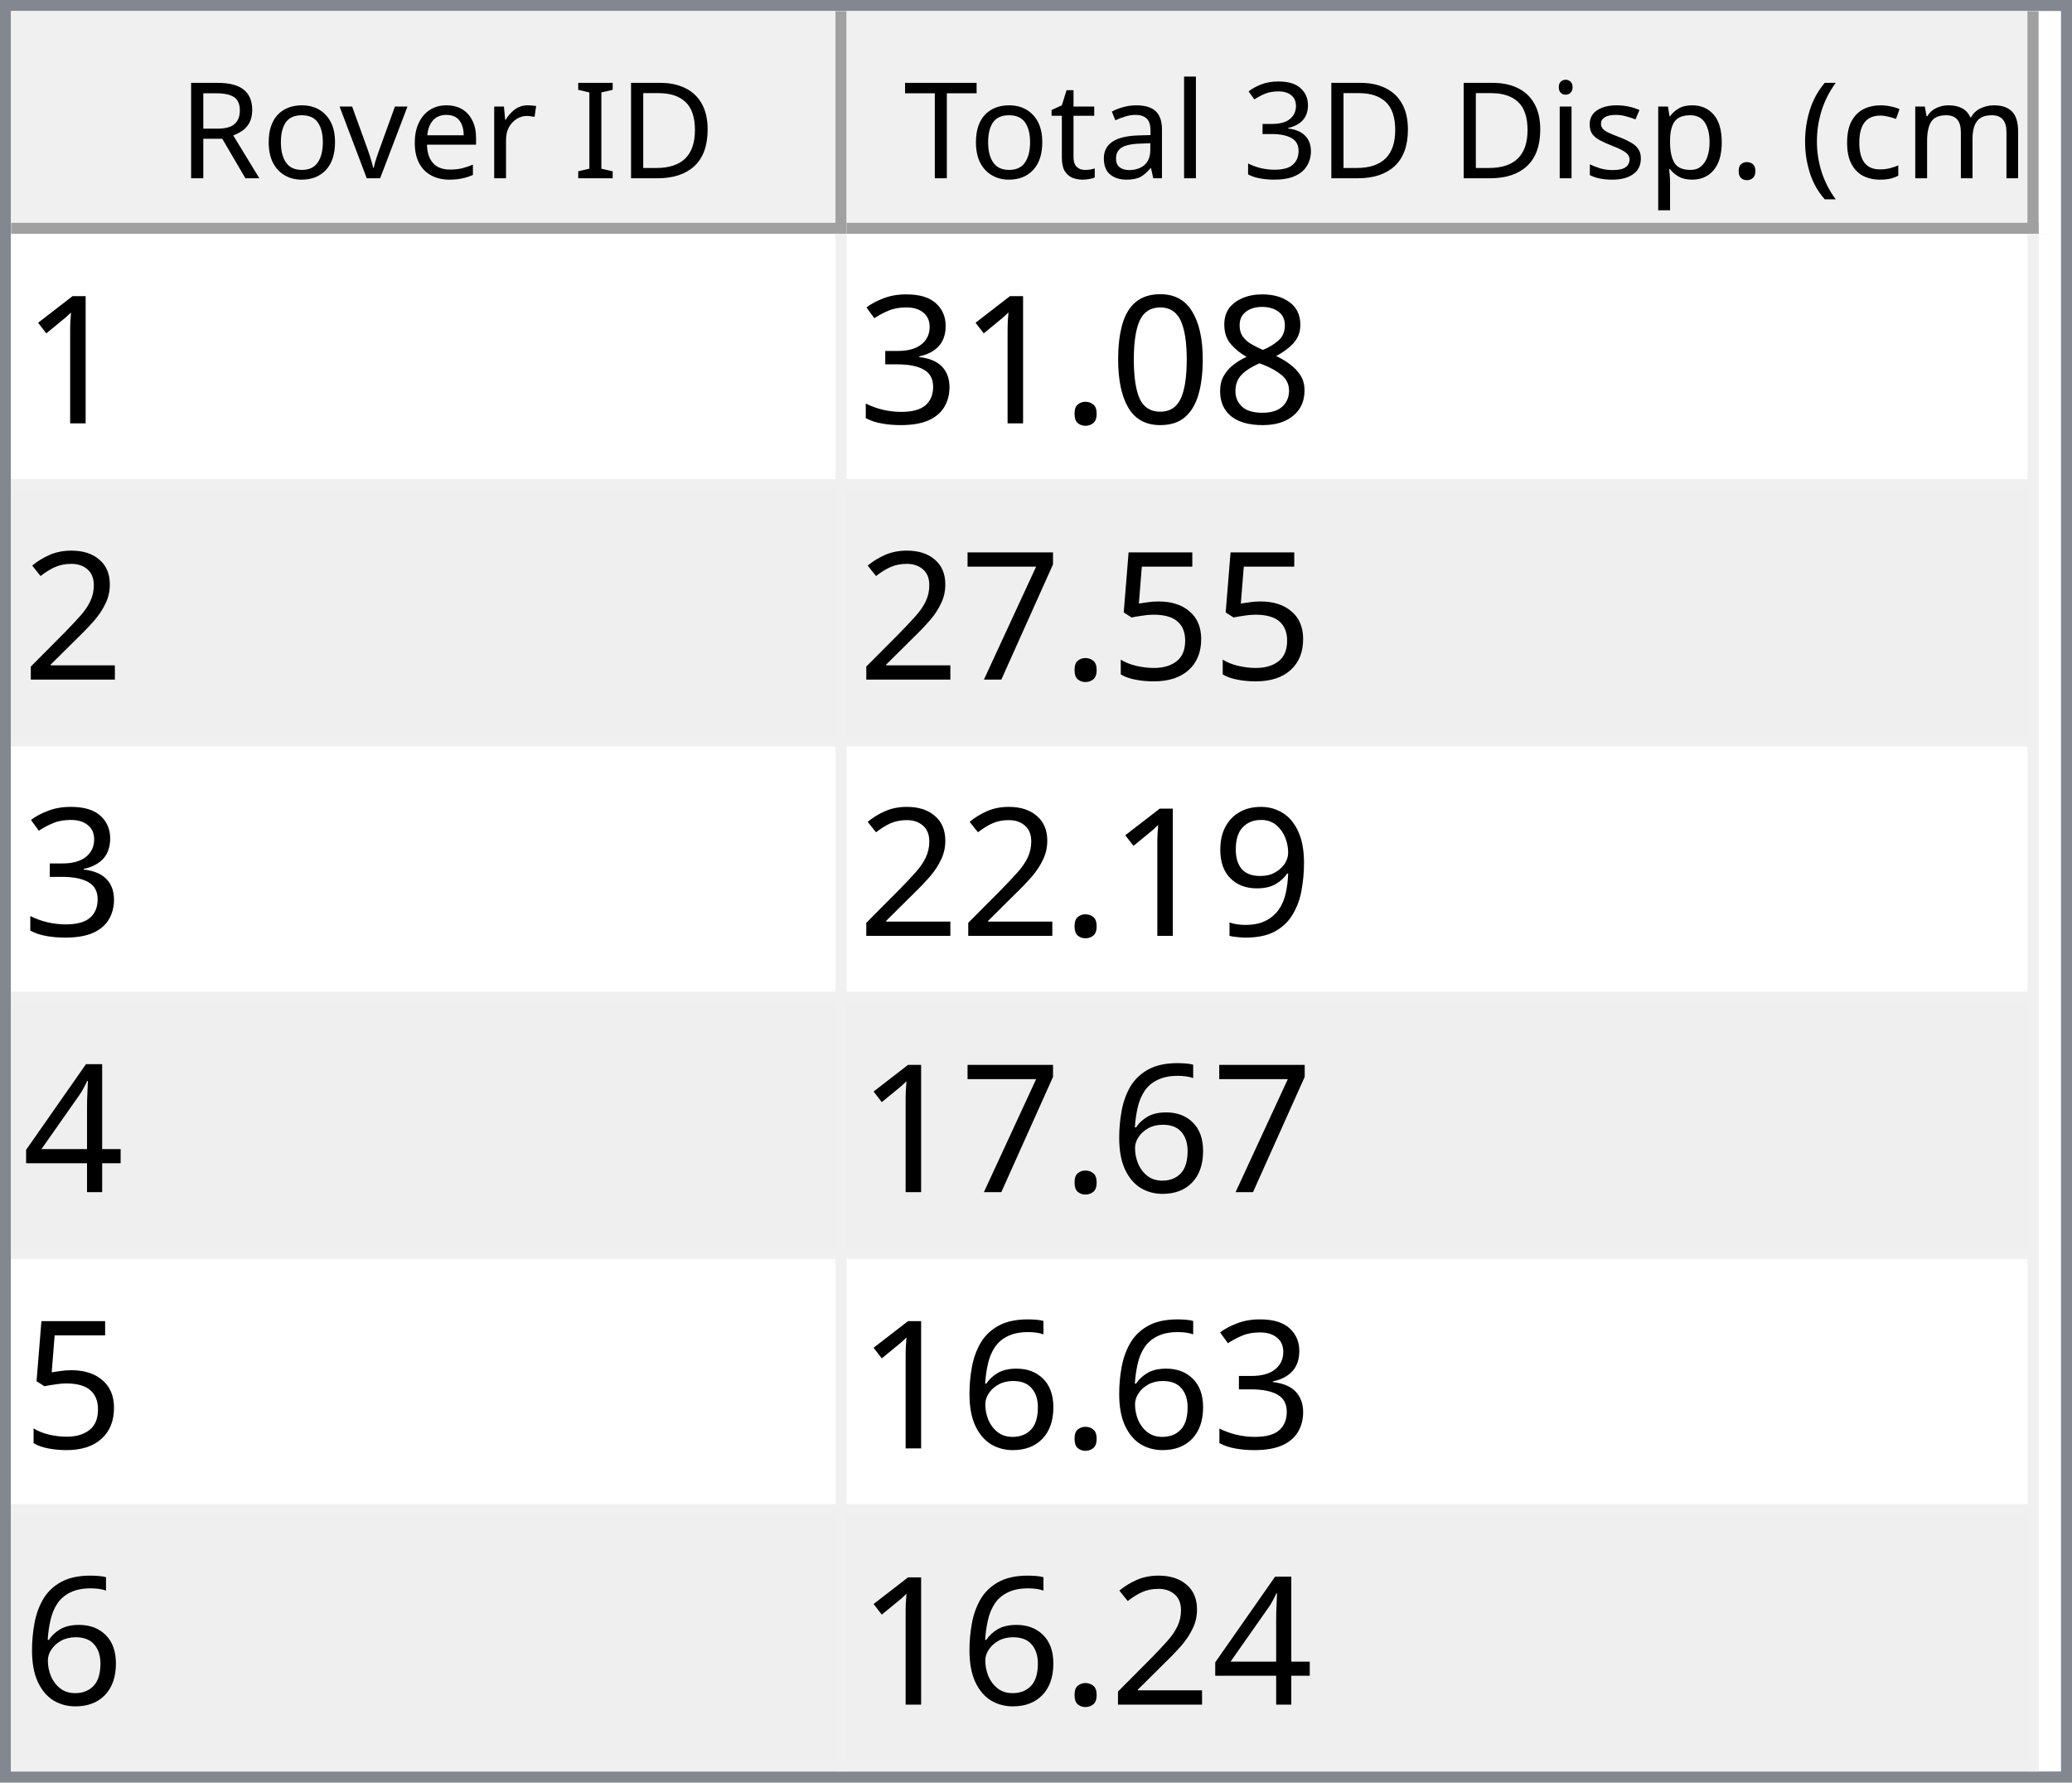
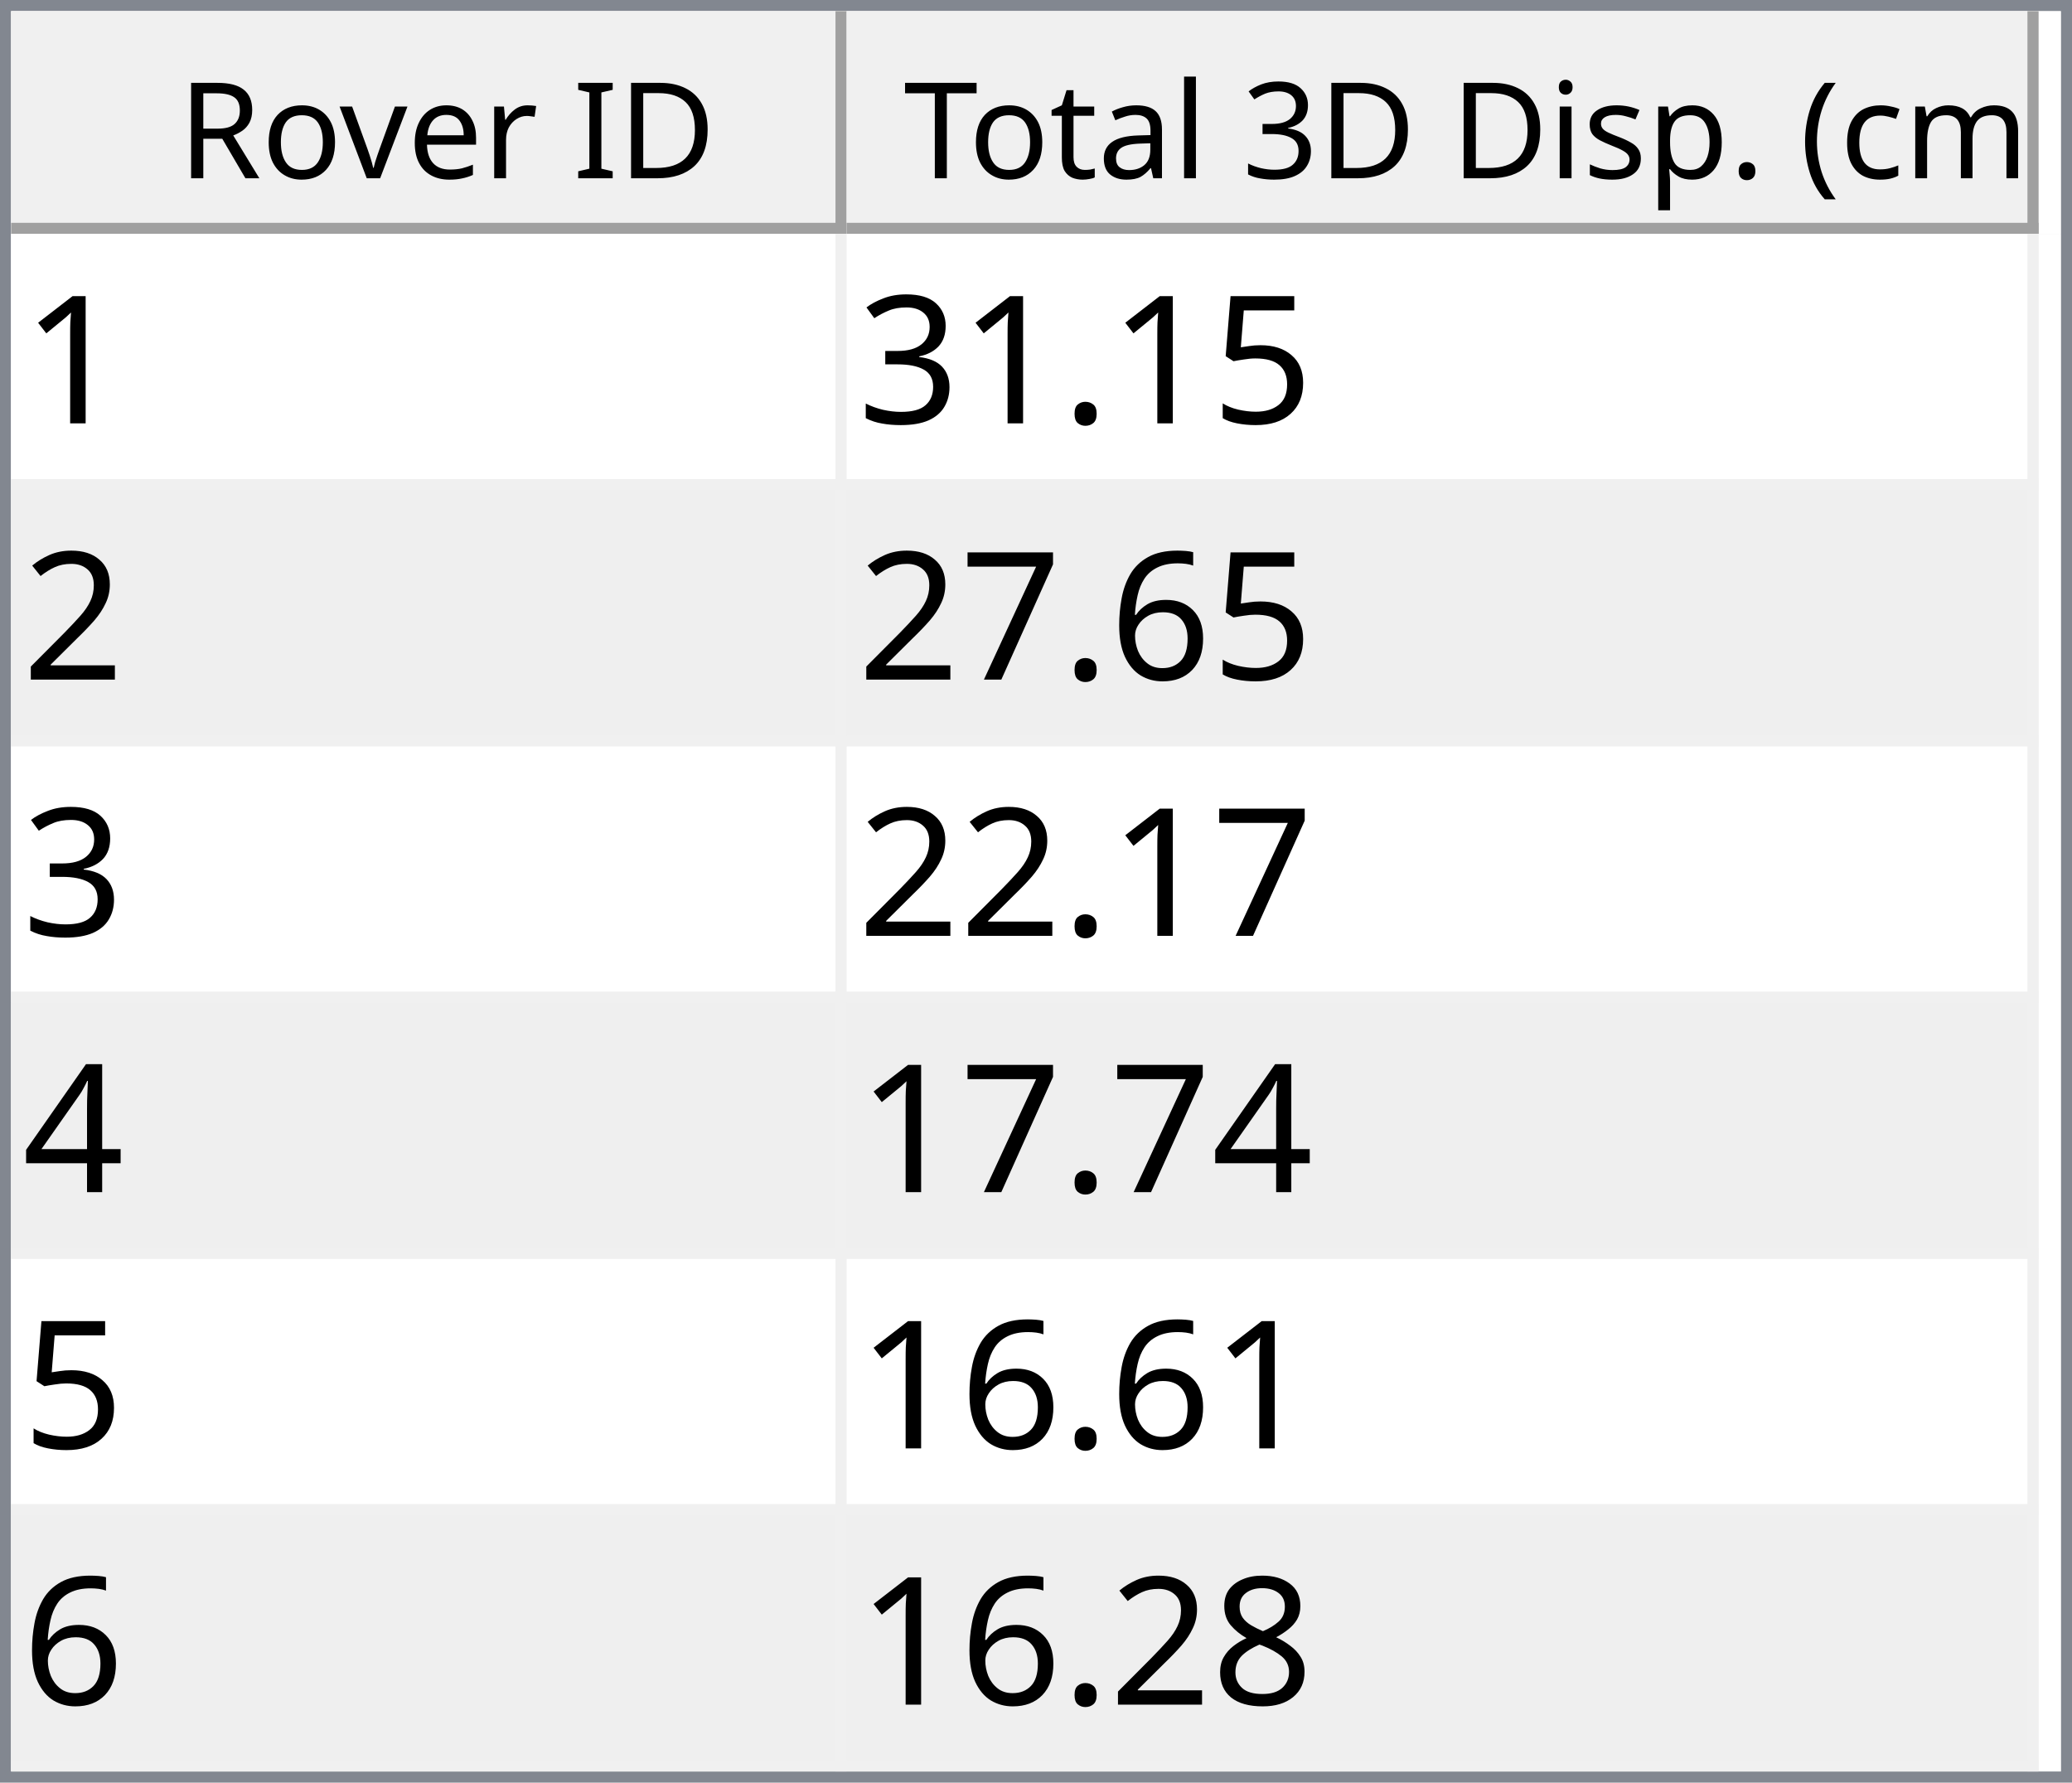
<svg xmlns="http://www.w3.org/2000/svg" style="fill-opacity:1; color-rendering:auto; color-interpolation:auto; text-rendering:auto; stroke:black; stroke-linecap:square; stroke-miterlimit:10; shape-rendering:auto; stroke-opacity:1; fill:black; stroke-dasharray:none; font-weight:normal; stroke-width:1; font-family:'Dialog'; font-style:normal; stroke-linejoin:miter; font-size:12px; stroke-dashoffset:0; image-rendering:auto;" width="186" height="160">
  <defs id="genericDefs" />
  <g>
    <defs id="defs1">
      <clipPath clipPathUnits="userSpaceOnUse" id="clipPath1">
        <path d="M0 0 L186 0 L186 160 L0 160 L0 0 Z" />
      </clipPath>
      <clipPath clipPathUnits="userSpaceOnUse" id="clipPath2">
        <path d="M0 0 L0 160 L186 160 L186 0 Z" />
      </clipPath>
      <clipPath clipPathUnits="userSpaceOnUse" id="clipPath3">
        <path d="M0 0 L0 20 L184 20 L184 0 Z" />
      </clipPath>
      <clipPath clipPathUnits="userSpaceOnUse" id="clipPath4">
        <path d="M0 0 L0 20 L75 20 L75 0 Z" />
      </clipPath>
      <clipPath clipPathUnits="userSpaceOnUse" id="clipPath5">
        <path d="M1 1 L1 19 L74 19 L74 1 Z" />
      </clipPath>
      <clipPath clipPathUnits="userSpaceOnUse" id="clipPath6">
        <path d="M0 0 L0 18 L73 18 L73 0 Z" />
      </clipPath>
      <clipPath clipPathUnits="userSpaceOnUse" id="clipPath7">
        <path d="M-0.5 -0.5 L-0.5 19.5 L74.5 19.5 L74.5 -0.5 Z" />
      </clipPath>
      <clipPath clipPathUnits="userSpaceOnUse" id="clipPath8">
        <path d="M0 0 L0 20 L107 20 L107 0 Z" />
      </clipPath>
      <clipPath clipPathUnits="userSpaceOnUse" id="clipPath9">
        <path d="M1 1 L1 19 L106 19 L106 1 Z" />
      </clipPath>
      <clipPath clipPathUnits="userSpaceOnUse" id="clipPath10">
        <path d="M0 0 L0 18 L105 18 L105 0 Z" />
      </clipPath>
      <clipPath clipPathUnits="userSpaceOnUse" id="clipPath11">
        <path d="M-0.5 -0.5 L-0.5 19.5 L106.5 19.5 L106.5 -0.5 Z" />
      </clipPath>
      <clipPath clipPathUnits="userSpaceOnUse" id="clipPath12">
        <path d="M0 0 L0 138 L184 138 L184 0 Z" />
      </clipPath>
      <clipPath clipPathUnits="userSpaceOnUse" id="clipPath13">
        <path d="M0 0 L0 138 L182 138 L182 0 Z" />
      </clipPath>
      <clipPath clipPathUnits="userSpaceOnUse" id="clipPath14">
        <path d="M-0.5 -0.5 L-0.5 137.5 L181.5 137.5 L181.5 -0.5 Z" />
      </clipPath>
      <clipPath clipPathUnits="userSpaceOnUse" id="clipPath15">
        <path d="M0 0 L0 22 L74 22 L74 0 Z" />
      </clipPath>
      <clipPath clipPathUnits="userSpaceOnUse" id="clipPath16">
        <path d="M0 0 L0 22 L106 22 L106 0 Z" />
      </clipPath>
      <font horiz-adv-x="64.551" id="font1">
        <font-face ascent="107.91" descent="25.098" units-per-em="100" style="font-style:normal; font-family:Segoe UI; font-weight:normal;" />
        <missing-glyph horiz-adv-x="64.551" d="M8.109 0 L8.109 68.266 L56.453 68.266 L56.453 0 L8.109 0 ZM15.328 7.234 L49.219 7.234 L49.219 61.031 L15.328 61.031 L15.328 7.234 Z" />
        <glyph unicode="D" horiz-adv-x="70.117" d="M9.188 0 L9.188 70.016 L28.516 70.016 Q65.531 70.016 65.531 35.891 Q65.531 19.672 55.25 9.836 Q44.969 0 27.734 0 L9.188 0 ZM17.391 62.594 L17.391 7.422 L27.828 7.422 Q41.609 7.422 49.273 14.797 Q56.938 22.172 56.938 35.688 Q56.938 62.594 28.328 62.594 L17.391 62.594 Z" />
        <glyph unicode="I" horiz-adv-x="26.611" d="M17.391 0 L9.188 0 L9.188 70.016 L17.391 70.016 L17.391 0 Z" />
        <glyph unicode=" " horiz-adv-x="27.393" d="" />
        <glyph unicode="r" horiz-adv-x="34.766" d="M34.188 41.891 Q32.078 43.5 28.125 43.5 Q23 43.5 19.555 38.672 Q16.109 33.844 16.109 25.484 L16.109 0 L8.109 0 L8.109 50 L16.109 50 L16.109 39.703 L16.312 39.703 Q18.016 44.969 21.531 47.922 Q25.047 50.875 29.391 50.875 Q32.516 50.875 34.188 50.203 L34.188 41.891 Z" />
        <glyph unicode="e" horiz-adv-x="52.295" d="M48.297 23 L12.984 23 Q13.188 14.656 17.484 10.109 Q21.781 5.562 29.297 5.562 Q37.75 5.562 44.828 11.141 L44.828 3.609 Q38.234 -1.172 27.391 -1.172 Q16.797 -1.172 10.742 5.641 Q4.688 12.453 4.688 24.812 Q4.688 36.469 11.305 43.82 Q17.922 51.172 27.734 51.172 Q37.547 51.172 42.922 44.828 Q48.297 38.484 48.297 27.203 L48.297 23 ZM40.094 29.781 Q40.047 36.719 36.75 40.578 Q33.453 44.438 27.594 44.438 Q21.922 44.438 17.969 40.383 Q14.016 36.328 13.094 29.781 L40.094 29.781 Z" />
        <glyph unicode="v" horiz-adv-x="47.9" d="M47.406 50 L27.484 0 L19.625 0 L0.688 50 L9.469 50 L22.172 13.672 Q23.578 9.672 23.922 6.688 L24.125 6.688 Q24.609 10.453 25.688 13.484 L38.969 50 L47.406 50 Z" />
        <glyph unicode="o" horiz-adv-x="58.594" d="M29 -1.172 Q17.922 -1.172 11.305 5.836 Q4.688 12.844 4.688 24.422 Q4.688 37.016 11.57 44.094 Q18.453 51.172 30.172 51.172 Q41.359 51.172 47.633 44.289 Q53.906 37.406 53.906 25.203 Q53.906 13.234 47.141 6.031 Q40.375 -1.172 29 -1.172 ZM29.594 44.438 Q21.875 44.438 17.383 39.188 Q12.891 33.938 12.891 24.703 Q12.891 15.828 17.43 10.695 Q21.969 5.562 29.594 5.562 Q37.359 5.562 41.531 10.594 Q45.703 15.625 45.703 24.906 Q45.703 34.281 41.531 39.359 Q37.359 44.438 29.594 44.438 Z" />
        <glyph unicode="R" horiz-adv-x="59.814" d="M59.375 0 L49.609 0 L37.891 19.625 Q36.281 22.359 34.766 24.289 Q33.25 26.219 31.664 27.438 Q30.078 28.656 28.25 29.219 Q26.422 29.781 24.125 29.781 L17.391 29.781 L17.391 0 L9.188 0 L9.188 70.016 L30.078 70.016 Q34.672 70.016 38.555 68.867 Q42.438 67.719 45.289 65.375 Q48.141 63.031 49.758 59.547 Q51.375 56.062 51.375 51.375 Q51.375 47.703 50.273 44.656 Q49.172 41.609 47.148 39.211 Q45.125 36.812 42.266 35.133 Q39.406 33.453 35.844 32.516 L35.844 32.328 Q37.594 31.547 38.891 30.547 Q40.188 29.547 41.359 28.18 Q42.531 26.812 43.68 25.078 Q44.828 23.344 46.234 21.047 L59.375 0 ZM17.391 62.594 L17.391 37.203 L28.516 37.203 Q31.594 37.203 34.203 38.133 Q36.812 39.062 38.719 40.797 Q40.625 42.531 41.703 45.047 Q42.781 47.562 42.781 50.688 Q42.781 56.297 39.141 59.445 Q35.5 62.594 28.609 62.594 L17.391 62.594 Z" />
        <glyph unicode=")" horiz-adv-x="30.176" d="M8.297 -15.922 L1.172 -15.922 Q16.406 2.344 16.406 26.812 Q16.406 51.469 1.078 70.016 L8.297 70.016 Q23.531 52.156 23.531 26.703 Q23.531 1.375 8.297 -15.922 Z" />
        <glyph unicode="m" horiz-adv-x="86.133" d="M79.109 0 L71.094 0 L71.094 28.719 Q71.094 37.016 68.531 40.727 Q65.969 44.438 59.906 44.438 Q54.781 44.438 51.195 39.75 Q47.609 35.062 47.609 28.516 L47.609 0 L39.594 0 L39.594 29.688 Q39.594 44.438 28.219 44.438 Q22.953 44.438 19.531 40.016 Q16.109 35.594 16.109 28.516 L16.109 0 L8.109 0 L8.109 50 L16.109 50 L16.109 42.094 L16.312 42.094 Q21.625 51.172 31.844 51.172 Q36.969 51.172 40.773 48.312 Q44.578 45.453 46 40.828 Q51.562 51.172 62.594 51.172 Q79.109 51.172 79.109 30.812 L79.109 0 Z" />
        <glyph unicode="c" horiz-adv-x="46.191" d="M42.188 2.297 Q36.422 -1.172 28.516 -1.172 Q17.828 -1.172 11.258 5.789 Q4.688 12.75 4.688 23.828 Q4.688 36.188 11.766 43.68 Q18.844 51.172 30.672 51.172 Q37.25 51.172 42.281 48.734 L42.281 40.531 Q36.719 44.438 30.375 44.438 Q22.703 44.438 17.797 38.945 Q12.891 33.453 12.891 24.516 Q12.891 15.719 17.508 10.641 Q22.125 5.562 29.891 5.562 Q36.422 5.562 42.188 9.906 L42.188 2.297 Z" />
        <glyph unicode="(" horiz-adv-x="30.176" d="M29.109 -15.922 L21.969 -15.922 Q6.844 1.375 6.844 26.703 Q6.844 52.156 21.969 70.016 L29.203 70.016 Q13.875 51.469 13.875 26.812 Q13.875 2.344 29.109 -15.922 Z" />
        <glyph unicode="." horiz-adv-x="21.68" d="M10.891 -1.078 Q8.641 -1.078 7.055 0.539 Q5.469 2.156 5.469 4.391 Q5.469 6.641 7.055 8.273 Q8.641 9.906 10.891 9.906 Q13.188 9.906 14.797 8.273 Q16.406 6.641 16.406 4.391 Q16.406 2.156 14.797 0.539 Q13.188 -1.078 10.891 -1.078 Z" />
        <glyph unicode="p" horiz-adv-x="58.789" d="M16.312 7.234 L16.109 7.234 L16.109 -23 L8.109 -23 L8.109 50 L16.109 50 L16.109 41.219 L16.312 41.219 Q22.219 51.172 33.594 51.172 Q43.266 51.172 48.688 44.461 Q54.109 37.75 54.109 26.469 Q54.109 13.922 48 6.375 Q41.891 -1.172 31.297 -1.172 Q21.578 -1.172 16.312 7.234 ZM16.109 27.391 L16.109 20.406 Q16.109 14.203 20.141 9.883 Q24.172 5.562 30.375 5.562 Q37.641 5.562 41.773 11.133 Q45.906 16.703 45.906 26.609 Q45.906 34.969 42.047 39.703 Q38.188 44.438 31.594 44.438 Q24.609 44.438 20.359 39.578 Q16.109 34.719 16.109 27.391 Z" />
        <glyph unicode="s" horiz-adv-x="42.432" d="M5.078 1.812 L5.078 10.406 Q11.625 5.562 19.484 5.562 Q30.031 5.562 30.031 12.594 Q30.031 14.594 29.125 15.992 Q28.219 17.391 26.68 18.461 Q25.141 19.531 23.07 20.383 Q21 21.234 18.609 22.172 Q15.281 23.484 12.766 24.828 Q10.25 26.172 8.57 27.859 Q6.891 29.547 6.031 31.695 Q5.172 33.844 5.172 36.719 Q5.172 40.234 6.789 42.945 Q8.406 45.656 11.086 47.484 Q13.766 49.312 17.211 50.242 Q20.656 51.172 24.312 51.172 Q30.812 51.172 35.938 48.922 L35.938 40.828 Q30.422 44.438 23.25 44.438 Q21 44.438 19.195 43.922 Q17.391 43.406 16.094 42.477 Q14.797 41.547 14.086 40.258 Q13.375 38.969 13.375 37.406 Q13.375 35.453 14.086 34.133 Q14.797 32.812 16.164 31.789 Q17.531 30.766 19.484 29.938 Q21.438 29.109 23.922 28.125 Q27.25 26.859 29.883 25.516 Q32.516 24.172 34.375 22.484 Q36.234 20.797 37.234 18.602 Q38.234 16.406 38.234 13.375 Q38.234 9.672 36.602 6.938 Q34.969 4.203 32.234 2.398 Q29.5 0.594 25.93 -0.289 Q22.359 -1.172 18.453 -1.172 Q10.75 -1.172 5.078 1.812 Z" />
        <glyph unicode="i" horiz-adv-x="24.219" d="M12.203 62.703 Q10.062 62.703 8.547 64.164 Q7.031 65.625 7.031 67.875 Q7.031 70.125 8.547 71.609 Q10.062 73.094 12.203 73.094 Q14.406 73.094 15.945 71.609 Q17.484 70.125 17.484 67.875 Q17.484 65.719 15.945 64.211 Q14.406 62.703 12.203 62.703 ZM16.109 0 L8.109 0 L8.109 50 L16.109 50 L16.109 0 Z" />
        <glyph unicode="3" horiz-adv-x="53.906" d="M46.531 19.828 Q46.531 15.094 44.75 11.211 Q42.969 7.328 39.719 4.57 Q36.469 1.812 31.93 0.297 Q27.391 -1.219 21.922 -1.219 Q11.922 -1.219 6 2.594 L6 11.188 Q13.094 5.609 22.219 5.609 Q25.875 5.609 28.828 6.539 Q31.781 7.469 33.906 9.227 Q36.031 10.984 37.18 13.477 Q38.328 15.969 38.328 19.094 Q38.328 32.812 18.797 32.812 L12.984 32.812 L12.984 39.594 L18.5 39.594 Q35.797 39.594 35.797 52.484 Q35.797 64.406 22.609 64.406 Q15.188 64.406 8.688 59.422 L8.688 67.188 Q15.375 71.188 24.609 71.188 Q29 71.188 32.57 69.969 Q36.141 68.75 38.68 66.555 Q41.219 64.359 42.609 61.281 Q44 58.203 44 54.5 Q44 40.672 30.031 36.719 L30.031 36.531 Q33.594 36.141 36.625 34.797 Q39.656 33.453 41.852 31.305 Q44.047 29.156 45.289 26.25 Q46.531 23.344 46.531 19.828 Z" />
        <glyph unicode="l" horiz-adv-x="24.219" d="M16.109 0 L8.109 0 L8.109 74.031 L16.109 74.031 L16.109 0 Z" />
        <glyph unicode="a" horiz-adv-x="50.879" d="M43.891 0 L35.891 0 L35.891 7.812 L35.688 7.812 Q30.469 -1.172 20.312 -1.172 Q12.844 -1.172 8.617 2.781 Q4.391 6.734 4.391 13.281 Q4.391 27.297 20.906 29.594 L35.891 31.688 Q35.891 44.438 25.594 44.438 Q16.547 44.438 9.281 38.281 L9.281 46.484 Q16.656 51.172 26.266 51.172 Q43.891 51.172 43.891 32.516 L43.891 0 ZM35.891 25.297 L23.828 23.641 Q18.266 22.859 15.43 20.875 Q12.594 18.891 12.594 13.875 Q12.594 10.203 15.211 7.883 Q17.828 5.562 22.172 5.562 Q28.125 5.562 32.008 9.742 Q35.891 13.922 35.891 20.312 L35.891 25.297 Z" />
        <glyph unicode="t" horiz-adv-x="33.887" d="M31.297 0.484 Q28.469 -1.078 23.828 -1.078 Q10.688 -1.078 10.688 13.578 L10.688 43.172 L2.094 43.172 L2.094 50 L10.688 50 L10.688 62.203 L18.703 64.797 L18.703 50 L31.297 50 L31.297 43.172 L18.703 43.172 L18.703 14.984 Q18.703 9.969 20.414 7.82 Q22.125 5.672 26.078 5.672 Q29.109 5.672 31.297 7.328 L31.297 0.484 Z" />
        <glyph unicode="T" horiz-adv-x="52.393" d="M50.594 62.594 L30.375 62.594 L30.375 0 L22.172 0 L22.172 62.594 L2 62.594 L2 70.016 L50.594 70.016 L50.594 62.594 Z" />
      </font>
      <font horiz-adv-x="75.0" id="font2">
        <font-face ascent="100.537" descent="21.973" units-per-em="100" style="font-style:normal; font-family:sans-serif; font-weight:normal;" />
        <missing-glyph horiz-adv-x="75.0" d="M12.5 0 L12.5 62.5 L62.5 62.5 L62.5 0 L12.5 0 ZM14.062 1.562 L60.938 1.562 L60.938 60.938 L14.062 60.938 L14.062 1.562 Z" />
        <glyph unicode="1" horiz-adv-x="55.615" d="M37.25 0 L28.469 0 L28.469 56 Q25.297 52.984 20.141 49.953 Q14.984 46.922 10.891 45.406 L10.891 53.906 Q18.266 57.375 23.781 62.305 Q29.297 67.234 31.594 71.875 L37.25 71.875 L37.25 0 Z" />
-         <glyph unicode="8" horiz-adv-x="55.615" d="M17.672 38.812 Q12.203 40.828 9.57 44.539 Q6.938 48.25 6.938 53.422 Q6.938 61.234 12.555 66.555 Q18.172 71.875 27.484 71.875 Q36.859 71.875 42.578 66.43 Q48.297 60.984 48.297 53.172 Q48.297 48.188 45.68 44.508 Q43.062 40.828 37.75 38.812 Q44.344 36.672 47.781 31.883 Q51.219 27.094 51.219 20.453 Q51.219 11.281 44.727 5.031 Q38.234 -1.219 27.641 -1.219 Q17.047 -1.219 10.547 5.055 Q4.047 11.328 4.047 20.703 Q4.047 27.688 7.594 32.398 Q11.141 37.109 17.672 38.812 ZM15.922 53.719 Q15.922 48.641 19.195 45.414 Q22.469 42.188 27.688 42.188 Q32.766 42.188 36.016 45.383 Q39.266 48.578 39.266 53.219 Q39.266 58.062 35.914 61.359 Q32.562 64.656 27.594 64.656 Q22.562 64.656 19.242 61.43 Q15.922 58.203 15.922 53.719 ZM13.094 20.656 Q13.094 16.891 14.875 13.375 Q16.656 9.859 20.172 7.93 Q23.688 6 27.734 6 Q34.031 6 38.133 10.055 Q42.234 14.109 42.234 20.359 Q42.234 26.703 38.016 30.859 Q33.797 35.016 27.438 35.016 Q21.234 35.016 17.164 30.914 Q13.094 26.812 13.094 20.656 Z" />
-         <glyph unicode="0" horiz-adv-x="55.615" d="M4.156 35.297 Q4.156 48 6.766 55.742 Q9.375 63.484 14.523 67.68 Q19.672 71.875 27.484 71.875 Q33.25 71.875 37.594 69.555 Q41.938 67.234 44.773 62.867 Q47.609 58.5 49.219 52.227 Q50.828 45.953 50.828 35.297 Q50.828 22.703 48.242 14.969 Q45.656 7.234 40.508 3.008 Q35.359 -1.219 27.484 -1.219 Q17.141 -1.219 11.234 6.203 Q4.156 15.141 4.156 35.297 ZM13.188 35.297 Q13.188 17.672 17.312 11.836 Q21.438 6 27.484 6 Q33.547 6 37.672 11.859 Q41.797 17.719 41.797 35.297 Q41.797 52.984 37.672 58.789 Q33.547 64.594 27.391 64.594 Q21.344 64.594 17.719 59.469 Q13.188 52.938 13.188 35.297 Z" />
+         <glyph unicode="5" horiz-adv-x="55.615" d="M4.156 18.75 L13.375 19.531 Q14.406 12.797 18.141 9.398 Q21.875 6 27.156 6 Q33.5 6 37.891 10.789 Q42.281 15.578 42.281 23.484 Q42.281 31 38.062 35.352 Q33.844 39.703 27 39.703 Q22.75 39.703 19.336 37.773 Q15.922 35.844 13.969 32.766 L5.719 33.844 L12.641 70.609 L48.25 70.609 L48.25 62.203 L19.672 62.203 L15.828 42.969 Q22.266 47.469 29.344 47.469 Q38.719 47.469 45.164 40.969 Q51.609 34.469 51.609 24.266 Q51.609 14.547 45.953 7.469 Q39.062 -1.219 27.156 -1.219 Q17.391 -1.219 11.211 4.25 Q5.031 9.719 4.156 18.75 Z" />
        <glyph unicode="." horiz-adv-x="27.783" d="M9.078 0 L9.078 10.016 L19.094 10.016 L19.094 0 L9.078 0 Z" />
        <glyph unicode="3" horiz-adv-x="55.615" d="M4.203 18.891 L12.984 20.062 Q14.5 12.594 18.141 9.297 Q21.781 6 27 6 Q33.203 6 37.477 10.297 Q41.75 14.594 41.75 20.953 Q41.75 27 37.797 30.93 Q33.844 34.859 27.734 34.859 Q25.25 34.859 21.531 33.891 L22.516 41.609 Q23.391 41.5 23.922 41.5 Q29.547 41.5 34.039 44.43 Q38.531 47.359 38.531 53.469 Q38.531 58.297 35.258 61.477 Q31.984 64.656 26.812 64.656 Q21.688 64.656 18.266 61.43 Q14.844 58.203 13.875 51.766 L5.078 53.328 Q6.688 62.156 12.398 67.016 Q18.109 71.875 26.609 71.875 Q32.469 71.875 37.398 69.359 Q42.328 66.844 44.945 62.5 Q47.562 58.156 47.562 53.266 Q47.562 48.641 45.07 44.828 Q42.578 41.016 37.703 38.766 Q44.047 37.312 47.562 32.695 Q51.078 28.078 51.078 21.141 Q51.078 11.766 44.242 5.25 Q37.406 -1.266 26.953 -1.266 Q17.531 -1.266 11.305 4.352 Q5.078 9.969 4.203 18.891 Z" />
        <glyph unicode="2" horiz-adv-x="55.615" d="M50.344 8.453 L50.344 0 L3.031 0 Q2.938 3.172 4.047 6.109 Q5.859 10.938 9.836 15.625 Q13.812 20.312 21.344 26.469 Q33.016 36.031 37.117 41.625 Q41.219 47.219 41.219 52.203 Q41.219 57.422 37.477 61.008 Q33.734 64.594 27.734 64.594 Q21.391 64.594 17.578 60.789 Q13.766 56.984 13.719 50.25 L4.688 51.172 Q5.609 61.281 11.664 66.578 Q17.719 71.875 27.938 71.875 Q38.234 71.875 44.242 66.164 Q50.25 60.453 50.25 52 Q50.25 47.703 48.492 43.555 Q46.734 39.406 42.656 34.812 Q38.578 30.219 29.109 22.219 Q21.188 15.578 18.945 13.211 Q16.703 10.844 15.234 8.453 L50.344 8.453 Z" />
-         <glyph unicode="5" horiz-adv-x="55.615" d="M4.156 18.75 L13.375 19.531 Q14.406 12.797 18.141 9.398 Q21.875 6 27.156 6 Q33.5 6 37.891 10.789 Q42.281 15.578 42.281 23.484 Q42.281 31 38.062 35.352 Q33.844 39.703 27 39.703 Q22.75 39.703 19.336 37.773 Q15.922 35.844 13.969 32.766 L5.719 33.844 L12.641 70.609 L48.25 70.609 L48.25 62.203 L19.672 62.203 L15.828 42.969 Q22.266 47.469 29.344 47.469 Q38.719 47.469 45.164 40.969 Q51.609 34.469 51.609 24.266 Q51.609 14.547 45.953 7.469 Q39.062 -1.219 27.156 -1.219 Q17.391 -1.219 11.211 4.25 Q5.031 9.719 4.156 18.75 Z" />
+         <glyph unicode="6" horiz-adv-x="55.615" d="M49.75 54.047 L41.016 53.375 Q39.844 58.547 37.703 60.891 Q34.125 64.656 28.906 64.656 Q24.703 64.656 21.531 62.312 Q17.391 59.281 14.992 53.469 Q12.594 47.656 12.5 36.922 Q15.672 41.75 20.266 44.094 Q24.859 46.438 29.891 46.438 Q38.672 46.438 44.852 39.969 Q51.031 33.5 51.031 23.25 Q51.031 16.5 48.125 10.719 Q45.219 4.938 40.141 1.859 Q35.062 -1.219 28.609 -1.219 Q17.625 -1.219 10.695 6.859 Q3.766 14.938 3.766 33.5 Q3.766 54.25 11.422 63.672 Q18.109 71.875 29.438 71.875 Q37.891 71.875 43.289 67.141 Q48.688 62.406 49.75 54.047 ZM13.875 23.188 Q13.875 18.656 15.797 14.508 Q17.719 10.359 21.188 8.18 Q24.656 6 28.469 6 Q34.031 6 38.039 10.492 Q42.047 14.984 42.047 22.703 Q42.047 30.125 38.086 34.398 Q34.125 38.672 28.125 38.672 Q22.172 38.672 18.023 34.398 Q13.875 30.125 13.875 23.188 Z" />
        <glyph unicode="7" horiz-adv-x="55.615" d="M4.734 62.203 L4.734 70.656 L51.078 70.656 L51.078 63.812 Q44.234 56.547 37.523 44.484 Q30.812 32.422 27.156 19.672 Q24.516 10.688 23.781 0 L14.75 0 Q14.891 8.453 18.062 20.414 Q21.234 32.375 27.172 43.484 Q33.109 54.594 39.797 62.203 L4.734 62.203 Z" />
-         <glyph unicode="9" horiz-adv-x="55.615" d="M5.469 16.547 L13.922 17.328 Q14.984 11.375 18.016 8.688 Q21.047 6 25.781 6 Q29.828 6 32.883 7.859 Q35.938 9.719 37.891 12.82 Q39.844 15.922 41.164 21.195 Q42.484 26.469 42.484 31.938 Q42.484 32.516 42.438 33.688 Q39.797 29.5 35.234 26.883 Q30.672 24.266 25.344 24.266 Q16.453 24.266 10.305 30.711 Q4.156 37.156 4.156 47.703 Q4.156 58.594 10.578 65.234 Q17 71.875 26.656 71.875 Q33.641 71.875 39.43 68.117 Q45.219 64.359 48.219 57.398 Q51.219 50.438 51.219 37.25 Q51.219 23.531 48.242 15.406 Q45.266 7.281 39.383 3.031 Q33.5 -1.219 25.594 -1.219 Q17.188 -1.219 11.867 3.445 Q6.547 8.109 5.469 16.547 ZM41.453 48.141 Q41.453 55.719 37.43 60.156 Q33.406 64.594 27.734 64.594 Q21.875 64.594 17.531 59.812 Q13.188 55.031 13.188 47.406 Q13.188 40.578 17.312 36.305 Q21.438 32.031 27.484 32.031 Q33.594 32.031 37.523 36.305 Q41.453 40.578 41.453 48.141 Z" />
        <glyph unicode="4" horiz-adv-x="55.615" d="M32.328 0 L32.328 17.141 L1.266 17.141 L1.266 25.203 L33.938 71.578 L41.109 71.578 L41.109 25.203 L50.781 25.203 L50.781 17.141 L41.109 17.141 L41.109 0 L32.328 0 ZM32.328 25.203 L32.328 57.469 L9.906 25.203 L32.328 25.203 Z" />
-         <glyph unicode="6" horiz-adv-x="55.615" d="M49.75 54.047 L41.016 53.375 Q39.844 58.547 37.703 60.891 Q34.125 64.656 28.906 64.656 Q24.703 64.656 21.531 62.312 Q17.391 59.281 14.992 53.469 Q12.594 47.656 12.5 36.922 Q15.672 41.75 20.266 44.094 Q24.859 46.438 29.891 46.438 Q38.672 46.438 44.852 39.969 Q51.031 33.5 51.031 23.25 Q51.031 16.5 48.125 10.719 Q45.219 4.938 40.141 1.859 Q35.062 -1.219 28.609 -1.219 Q17.625 -1.219 10.695 6.859 Q3.766 14.938 3.766 33.5 Q3.766 54.25 11.422 63.672 Q18.109 71.875 29.438 71.875 Q37.891 71.875 43.289 67.141 Q48.688 62.406 49.75 54.047 ZM13.875 23.188 Q13.875 18.656 15.797 14.508 Q17.719 10.359 21.188 8.18 Q24.656 6 28.469 6 Q34.031 6 38.039 10.492 Q42.047 14.984 42.047 22.703 Q42.047 30.125 38.086 34.398 Q34.125 38.672 28.125 38.672 Q22.172 38.672 18.023 34.398 Q13.875 30.125 13.875 23.188 Z" />
+         <glyph unicode="8" horiz-adv-x="55.615" d="M17.672 38.812 Q12.203 40.828 9.57 44.539 Q6.938 48.25 6.938 53.422 Q6.938 61.234 12.555 66.555 Q18.172 71.875 27.484 71.875 Q36.859 71.875 42.578 66.43 Q48.297 60.984 48.297 53.172 Q48.297 48.188 45.68 44.508 Q43.062 40.828 37.75 38.812 Q44.344 36.672 47.781 31.883 Q51.219 27.094 51.219 20.453 Q51.219 11.281 44.727 5.031 Q38.234 -1.219 27.641 -1.219 Q17.047 -1.219 10.547 5.055 Q4.047 11.328 4.047 20.703 Q4.047 27.688 7.594 32.398 Q11.141 37.109 17.672 38.812 ZM15.922 53.719 Q15.922 48.641 19.195 45.414 Q22.469 42.188 27.688 42.188 Q32.766 42.188 36.016 45.383 Q39.266 48.578 39.266 53.219 Q39.266 58.062 35.914 61.359 Q32.562 64.656 27.594 64.656 Q22.562 64.656 19.242 61.43 Q15.922 58.203 15.922 53.719 ZM13.094 20.656 Q13.094 16.891 14.875 13.375 Q16.656 9.859 20.172 7.93 Q23.688 6 27.734 6 Q34.031 6 38.133 10.055 Q42.234 14.109 42.234 20.359 Q42.234 26.703 38.016 30.859 Q33.797 35.016 27.438 35.016 Q21.234 35.016 17.164 30.914 Q13.094 26.812 13.094 20.656 Z" />
      </font>
    </defs>
    <g style="fill:white; stroke:white;">
      <rect x="0" y="0" width="186" style="clip-path:url(#clipPath1); stroke:none;" height="160" />
    </g>
    <g style="fill:white; text-rendering:optimizeSpeed; color-rendering:optimizeSpeed; image-rendering:optimizeSpeed; shape-rendering:crispEdges; stroke:white; color-interpolation:sRGB;">
      <rect x="0" width="186" height="160" y="0" style="stroke:none;" />
      <path style="stroke:none;" d="M0 160 L186 160 L186 0 L0 0 Z" />
    </g>
    <g style="fill:rgb(240,240,240); font-family:'Segoe UI'; stroke:rgb(240,240,240);">
      <rect x="0" y="0" width="186" style="clip-path:url(#clipPath2); stroke:none;" height="160" />
    </g>
    <g style="fill:rgb(130,135,144); font-family:'Segoe UI'; stroke:rgb(130,135,144);">
      <path d="M0 0 L186 0 L186 160 L0 160 L0 0 ZM1 1 L185 1 L185 159 L1 159 L1 1 Z" style="fill-rule:evenodd; clip-path:url(#clipPath2); stroke:none;" />
    </g>
    <g style="fill:white; font-family:'Segoe UI'; stroke:white;" transform="translate(1,1)">
      <rect x="0" y="0" width="184" style="clip-path:url(#clipPath3); stroke:none;" height="20" />
    </g>
    <g style="fill:rgb(240,240,240); font-family:'Segoe UI'; stroke:rgb(240,240,240);" transform="translate(1,1)">
      <rect x="0" y="0" width="75" style="clip-path:url(#clipPath4); stroke:none;" height="20" />
    </g>
    <g style="font-family:'Segoe UI';" transform="translate(2,2)">
      <text x="14" xml:space="preserve" y="14" style="clip-path:url(#clipPath6); stroke:none;">Rover ID</text>
    </g>
    <g style="fill:rgb(160,160,160); font-family:'Segoe UI'; stroke:rgb(160,160,160); stroke-linejoin:bevel;" transform="translate(1.5,1.5)">
      <line x1="74" x2="74" y1="0" style="fill:none; clip-path:url(#clipPath7);" y2="19" />
    </g>
    <g style="fill:rgb(160,160,160); font-family:'Segoe UI'; stroke:rgb(160,160,160); stroke-linejoin:bevel;" transform="matrix(1,0,0,1,1,1) translate(0.5,0.5)">
      <line x1="0" x2="74" y1="19" style="fill:none; clip-path:url(#clipPath7);" y2="19" />
    </g>
    <g style="fill:rgb(240,240,240); font-family:'Segoe UI'; stroke:rgb(240,240,240);" transform="translate(76,1)">
      <rect x="0" y="0" width="107" style="clip-path:url(#clipPath8); stroke:none;" height="20" />
    </g>
    <g style="font-family:'Segoe UI';" transform="translate(77,2)">
      <text x="1" xml:space="preserve" y="14" style="clip-path:url(#clipPath10); stroke:none;"> Total 3D Disp. (cm)</text>
    </g>
    <g style="fill:rgb(160,160,160); font-family:'Segoe UI'; stroke:rgb(160,160,160); stroke-linejoin:bevel;" transform="translate(76.5,1.5)">
      <line x1="106" x2="106" y1="0" style="fill:none; clip-path:url(#clipPath11);" y2="19" />
    </g>
    <g style="fill:rgb(160,160,160); font-family:'Segoe UI'; stroke:rgb(160,160,160); stroke-linejoin:bevel;" transform="matrix(1,0,0,1,76,1) translate(0.5,0.5)">
      <line x1="0" x2="106" y1="19" style="fill:none; clip-path:url(#clipPath11);" y2="19" />
    </g>
    <g style="fill:white; font-family:'Segoe UI'; stroke:white;" transform="translate(1,21)">
      <rect x="0" y="0" width="184" style="clip-path:url(#clipPath12); stroke:none;" height="138" />
    </g>
    <g style="fill:rgb(240,240,240); font-size:16px; font-family:sans-serif; stroke:rgb(240,240,240);" transform="translate(1,21)">
      <rect x="0" y="0" width="182" style="clip-path:url(#clipPath13); stroke:none;" height="138" />
      <line transform="translate(0.5,0.5)" x1="0" x2="181" y1="22" style="clip-path:url(#clipPath14); fill:none; stroke-linejoin:bevel;" y2="22" />
    </g>
    <g transform="matrix(1,0,0,1,1,21) translate(0.5,0.5)" style="fill:rgb(240,240,240); font-size:16px; font-family:sans-serif; stroke:rgb(240,240,240); stroke-linejoin:bevel;">
      <line x1="0" x2="181" y1="45" style="fill:none; clip-path:url(#clipPath14);" y2="45" />
    </g>
    <g transform="matrix(1,0,0,1,1,21) translate(0.5,0.5)" style="fill:rgb(240,240,240); font-size:16px; font-family:sans-serif; stroke:rgb(240,240,240); stroke-linejoin:bevel;">
      <line x1="0" x2="181" y1="68" style="fill:none; clip-path:url(#clipPath14);" y2="68" />
    </g>
    <g transform="matrix(1,0,0,1,1,21) translate(0.5,0.5)" style="fill:rgb(240,240,240); font-size:16px; font-family:sans-serif; stroke:rgb(240,240,240); stroke-linejoin:bevel;">
      <line x1="0" x2="181" y1="91" style="fill:none; clip-path:url(#clipPath14);" y2="91" />
    </g>
    <g transform="matrix(1,0,0,1,1,21) translate(0.5,0.5)" style="fill:rgb(240,240,240); font-size:16px; font-family:sans-serif; stroke:rgb(240,240,240); stroke-linejoin:bevel;">
      <line x1="0" x2="181" y1="114" style="fill:none; clip-path:url(#clipPath14);" y2="114" />
    </g>
    <g transform="matrix(1,0,0,1,1,21) translate(0.5,0.5)" style="fill:rgb(240,240,240); font-size:16px; font-family:sans-serif; stroke:rgb(240,240,240); stroke-linejoin:bevel;">
      <line x1="0" x2="181" y1="137" style="fill:none; clip-path:url(#clipPath14);" y2="137" />
    </g>
    <g transform="matrix(1,0,0,1,1,21) translate(0.5,0.5)" style="fill:rgb(240,240,240); font-size:16px; font-family:sans-serif; stroke:rgb(240,240,240); stroke-linejoin:bevel;">
      <line x1="74" x2="74" y1="0" style="fill:none; clip-path:url(#clipPath14);" y2="137" />
    </g>
    <g transform="matrix(1,0,0,1,1,21) translate(0.5,0.5)" style="fill:rgb(240,240,240); font-size:16px; font-family:sans-serif; stroke:rgb(240,240,240); stroke-linejoin:bevel;">
      <line x1="181" x2="181" y1="0" style="fill:none; clip-path:url(#clipPath14);" y2="137" />
    </g>
    <g style="fill:white; font-size:16px; font-family:sans-serif; stroke:white;" transform="matrix(1,0,0,1,1,21)">
      <rect x="0" y="0" width="74" style="clip-path:url(#clipPath15); stroke:none;" height="22" />
      <text x="1" y="17" style="fill:black; clip-path:url(#clipPath15); stroke:none;" xml:space="preserve">1</text>
    </g>
    <g style="fill:white; font-size:16px; font-family:sans-serif; stroke:white;" transform="matrix(1,0,0,1,1,21) translate(75,0)">
      <rect x="0" y="0" width="106" style="clip-path:url(#clipPath16); stroke:none;" height="22" />
-       <text x="1" y="17" style="fill:black; clip-path:url(#clipPath16); stroke:none;" xml:space="preserve">31.08</text>
+       <text x="1" y="17" style="fill:black; clip-path:url(#clipPath16); stroke:none;" xml:space="preserve">31.15</text>
    </g>
    <g style="fill:rgb(239,239,239); font-size:16px; font-family:sans-serif; stroke:rgb(239,239,239);" transform="matrix(1,0,0,1,1,21) translate(0,23)">
      <rect x="0" y="0" width="74" style="clip-path:url(#clipPath15); stroke:none;" height="22" />
      <text x="1" y="17" style="fill:black; clip-path:url(#clipPath15); stroke:none;" xml:space="preserve">2</text>
    </g>
    <g style="fill:rgb(239,239,239); font-size:16px; font-family:sans-serif; stroke:rgb(239,239,239);" transform="matrix(1,0,0,1,1,21) translate(75,23)">
      <rect x="0" y="0" width="106" style="clip-path:url(#clipPath16); stroke:none;" height="22" />
-       <text x="1" y="17" style="fill:black; clip-path:url(#clipPath16); stroke:none;" xml:space="preserve">27.55</text>
+       <text x="1" y="17" style="fill:black; clip-path:url(#clipPath16); stroke:none;" xml:space="preserve">27.65</text>
    </g>
    <g style="fill:white; font-size:16px; font-family:sans-serif; stroke:white;" transform="matrix(1,0,0,1,1,21) translate(0,46)">
      <rect x="0" y="0" width="74" style="clip-path:url(#clipPath15); stroke:none;" height="22" />
      <text x="1" y="17" style="fill:black; clip-path:url(#clipPath15); stroke:none;" xml:space="preserve">3</text>
    </g>
    <g style="fill:white; font-size:16px; font-family:sans-serif; stroke:white;" transform="matrix(1,0,0,1,1,21) translate(75,46)">
      <rect x="0" y="0" width="106" style="clip-path:url(#clipPath16); stroke:none;" height="22" />
-       <text x="1" y="17" style="fill:black; clip-path:url(#clipPath16); stroke:none;" xml:space="preserve">22.19</text>
+       <text x="1" y="17" style="fill:black; clip-path:url(#clipPath16); stroke:none;" xml:space="preserve">22.17</text>
    </g>
    <g style="fill:rgb(239,239,239); font-size:16px; font-family:sans-serif; stroke:rgb(239,239,239);" transform="matrix(1,0,0,1,1,21) translate(0,69)">
      <rect x="0" y="0" width="74" style="clip-path:url(#clipPath15); stroke:none;" height="22" />
      <text x="1" y="17" style="fill:black; clip-path:url(#clipPath15); stroke:none;" xml:space="preserve">4</text>
    </g>
    <g style="fill:rgb(239,239,239); font-size:16px; font-family:sans-serif; stroke:rgb(239,239,239);" transform="matrix(1,0,0,1,1,21) translate(75,69)">
      <rect x="0" y="0" width="106" style="clip-path:url(#clipPath16); stroke:none;" height="22" />
-       <text x="1" y="17" style="fill:black; clip-path:url(#clipPath16); stroke:none;" xml:space="preserve">17.67</text>
+       <text x="1" y="17" style="fill:black; clip-path:url(#clipPath16); stroke:none;" xml:space="preserve">17.74</text>
    </g>
    <g style="fill:white; font-size:16px; font-family:sans-serif; stroke:white;" transform="matrix(1,0,0,1,1,21) translate(0,92)">
      <rect x="0" y="0" width="74" style="clip-path:url(#clipPath15); stroke:none;" height="22" />
      <text x="1" y="17" style="fill:black; clip-path:url(#clipPath15); stroke:none;" xml:space="preserve">5</text>
    </g>
    <g style="fill:white; font-size:16px; font-family:sans-serif; stroke:white;" transform="matrix(1,0,0,1,1,21) translate(75,92)">
      <rect x="0" y="0" width="106" style="clip-path:url(#clipPath16); stroke:none;" height="22" />
-       <text x="1" y="17" style="fill:black; clip-path:url(#clipPath16); stroke:none;" xml:space="preserve">16.63</text>
+       <text x="1" y="17" style="fill:black; clip-path:url(#clipPath16); stroke:none;" xml:space="preserve">16.61</text>
    </g>
    <g style="fill:rgb(239,239,239); font-size:16px; font-family:sans-serif; stroke:rgb(239,239,239);" transform="matrix(1,0,0,1,1,21) translate(0,115)">
      <rect x="0" y="0" width="74" style="clip-path:url(#clipPath15); stroke:none;" height="22" />
      <text x="1" y="17" style="fill:black; clip-path:url(#clipPath15); stroke:none;" xml:space="preserve">6</text>
    </g>
    <g style="fill:rgb(239,239,239); font-size:16px; font-family:sans-serif; stroke:rgb(239,239,239);" transform="matrix(1,0,0,1,1,21) translate(75,115)">
      <rect x="0" y="0" width="106" style="clip-path:url(#clipPath16); stroke:none;" height="22" />
-       <text x="1" y="17" style="fill:black; clip-path:url(#clipPath16); stroke:none;" xml:space="preserve">16.24</text>
+       <text x="1" y="17" style="fill:black; clip-path:url(#clipPath16); stroke:none;" xml:space="preserve">16.28</text>
    </g>
  </g>
</svg>
